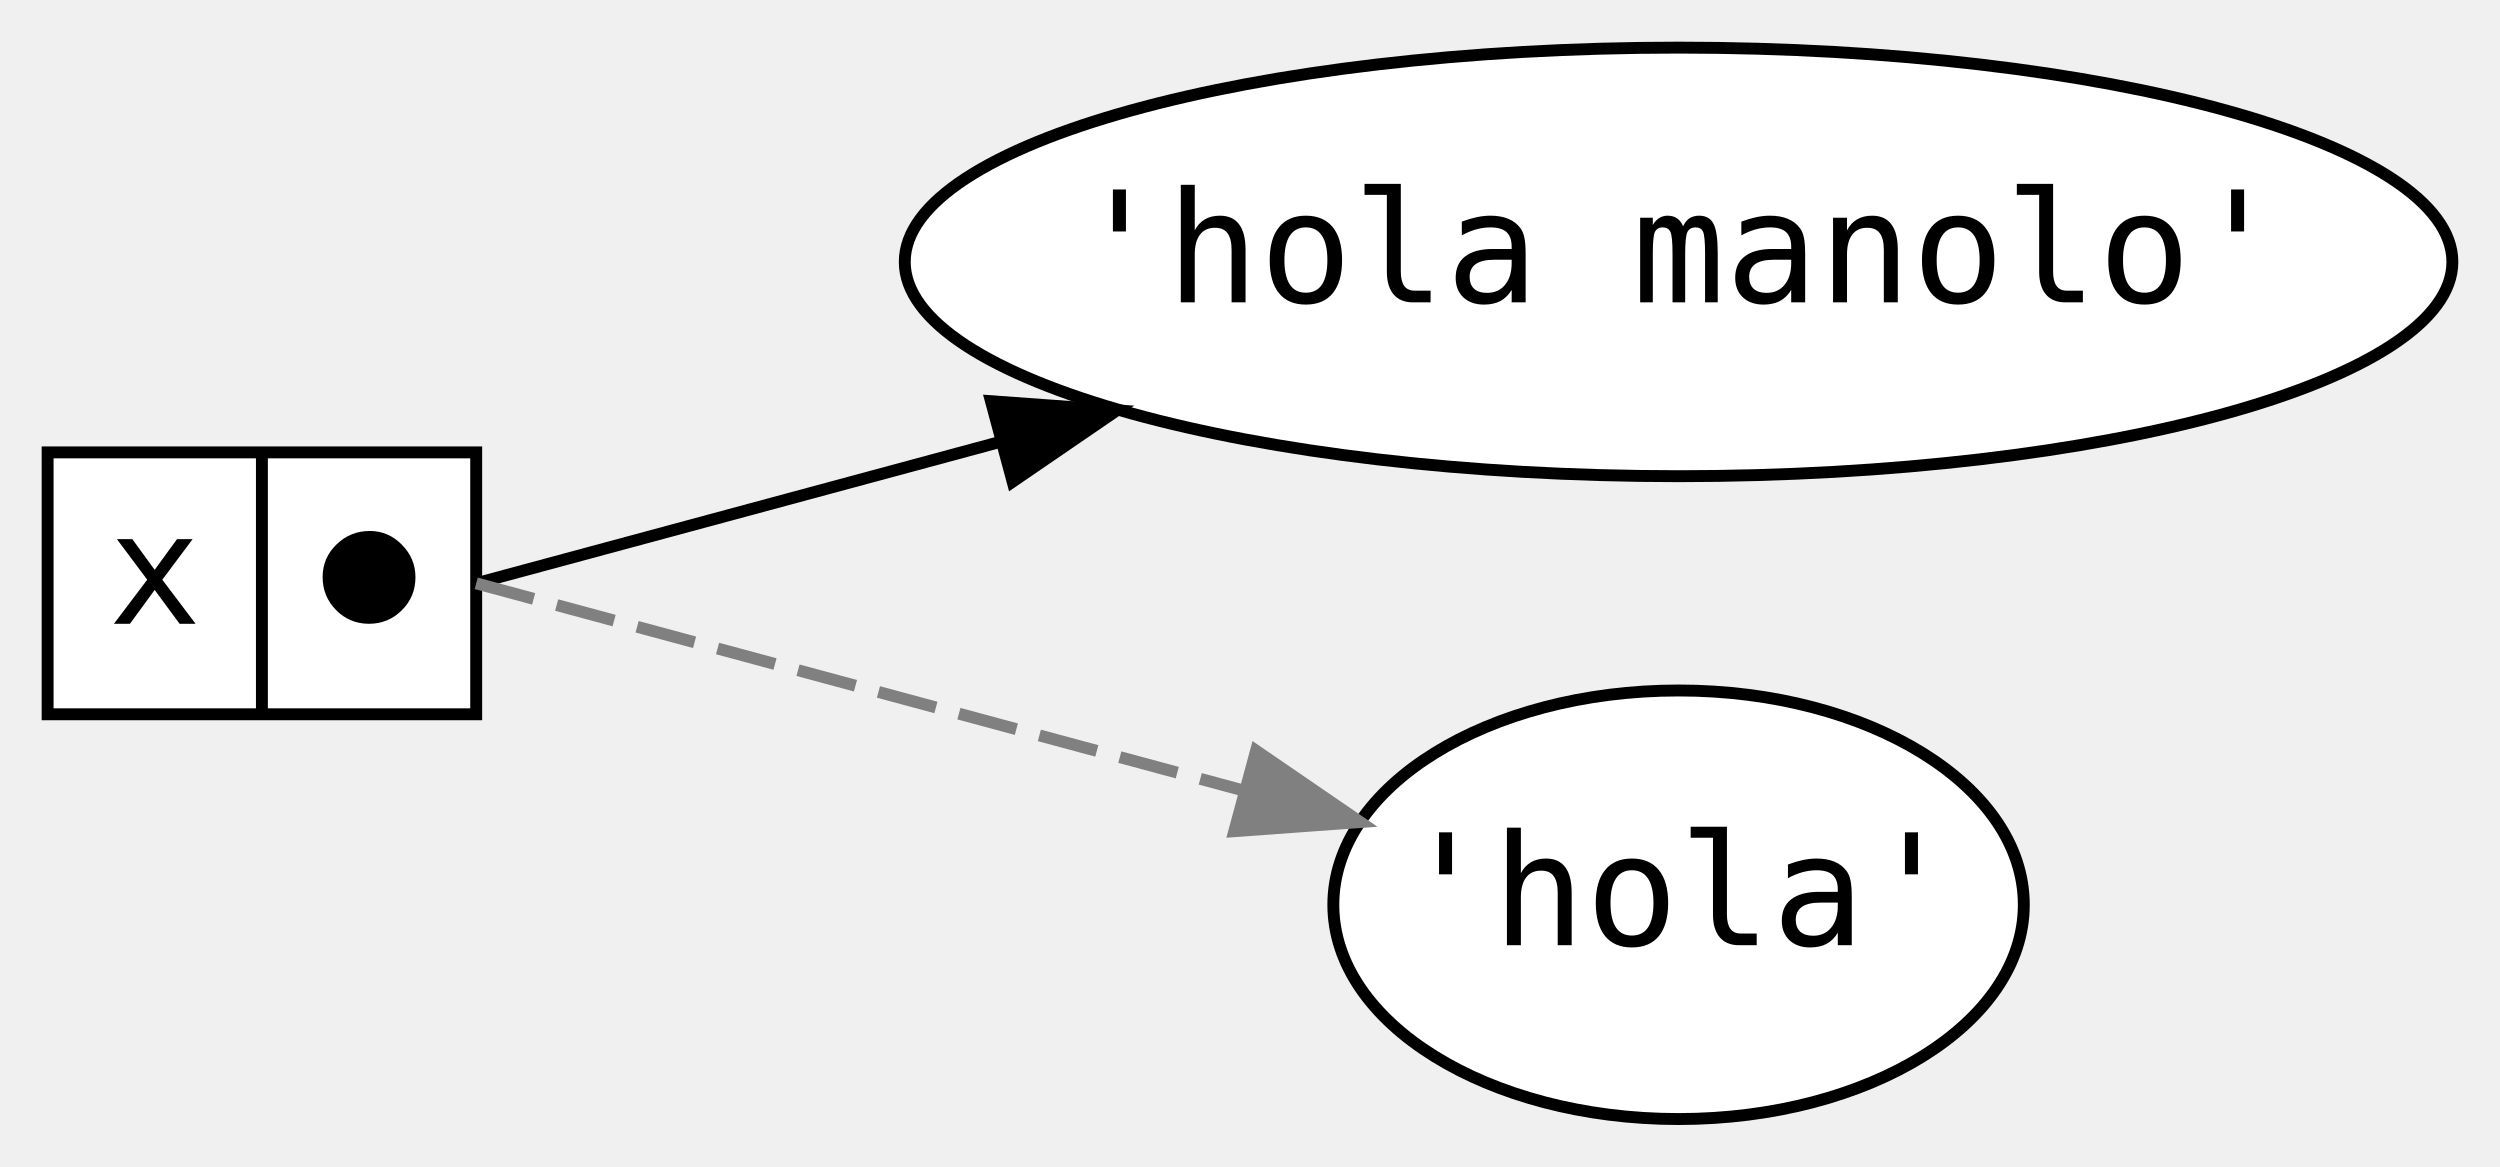
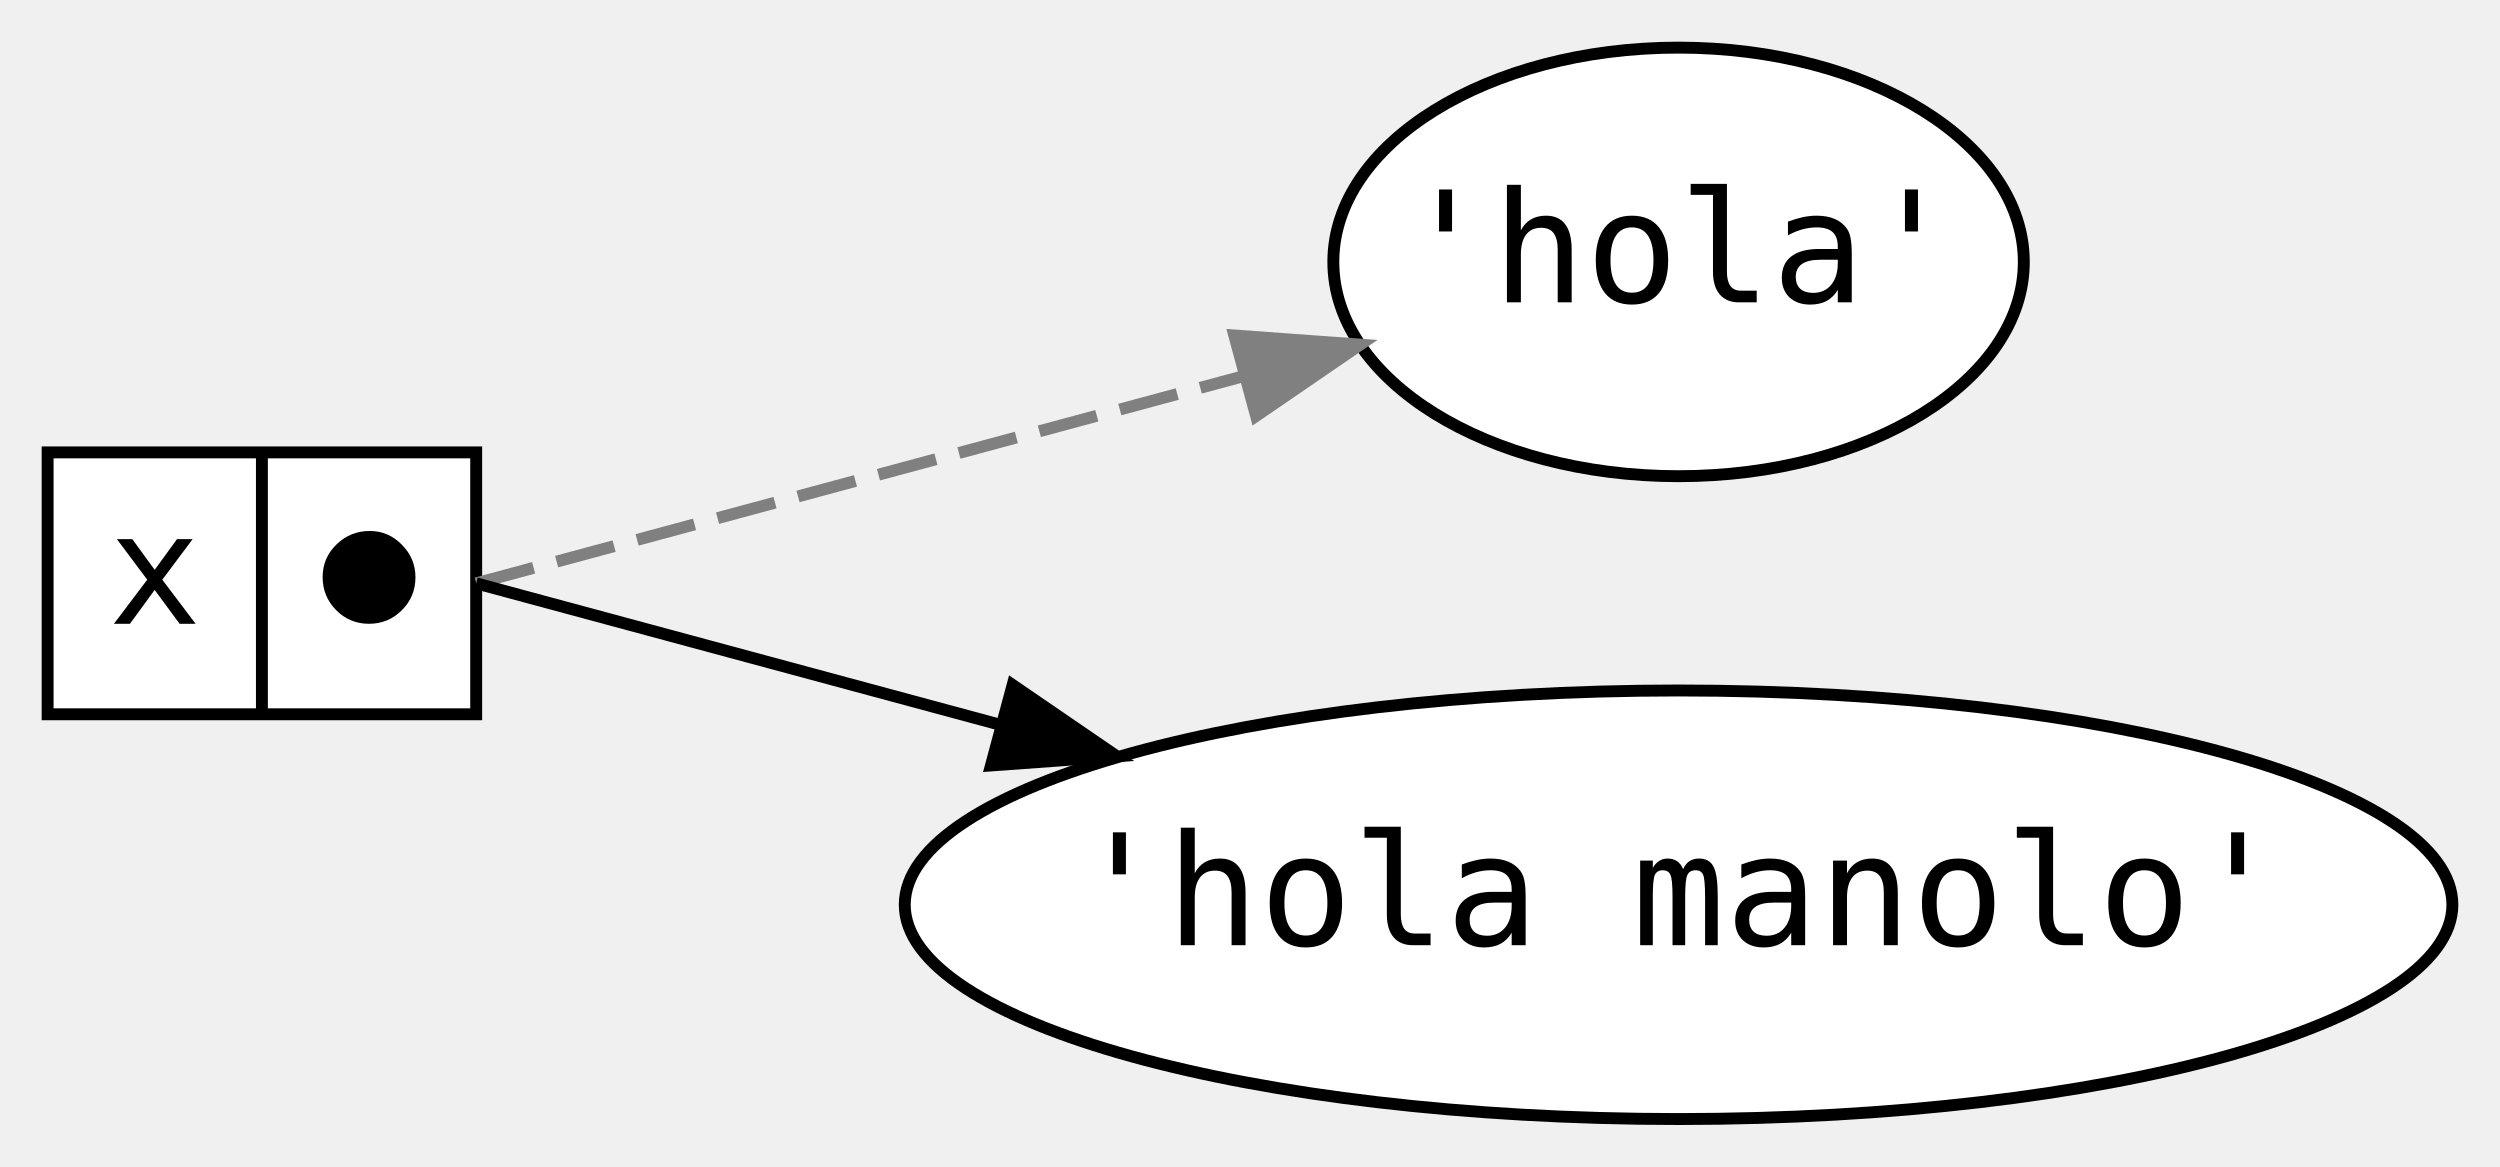
<svg xmlns="http://www.w3.org/2000/svg" width="210pt" height="98pt" viewBox="0.00 0.00 210.00 98.00">
  <g id="graph0" class="graph" transform="scale(1 1) rotate(0) translate(4 94)">
    <g id="node1" class="node">
      <polygon fill="white" stroke="black" points="0,-34 0,-56 36,-56 36,-34 0,-34" />
      <text text-anchor="middle" x="9" y="-41.6" font-family="monospace" font-size="13.00">x</text>
      <polyline fill="none" stroke="black" points="18,-34 18,-56 " />
      <text text-anchor="middle" x="27" y="-41.6" font-family="monospace" font-size="13.00">⬤</text>
    </g>
    <g id="node2" class="node">
-       <ellipse fill="white" stroke="black" cx="137" cy="-72" rx="65" ry="18" />
-       <text text-anchor="middle" x="137" y="-68.6" font-family="monospace" font-size="13.00">'hola manolo'</text>
+       <ellipse fill="white" stroke="black" cx="137" cy="-72" rx="29" ry="18" />
+       <text text-anchor="middle" x="137" y="-68.6" font-family="monospace" font-size="13.00">'hola'</text>
    </g>
    <g id="edge1" class="edge">
-       <path fill="none" stroke="black" d="M36,-45C36,-45 57.13,-50.71 79.97,-56.87" />
-       <polygon fill="black" stroke="black" points="79.24,-60.3 89.81,-59.53 81.06,-53.54 79.24,-60.3" />
+       <path fill="none" stroke="grey" stroke-dasharray="5,2" d="M36,-45C36,-45 71.7,-54.64 100.44,-62.4" />
+       <polygon fill="grey" stroke="grey" points="99.68,-65.82 110.25,-65.05 101.51,-59.06 99.68,-65.82" />
    </g>
    <g id="node3" class="node">
-       <ellipse fill="white" stroke="black" cx="137" cy="-18" rx="29" ry="18" />
-       <text text-anchor="middle" x="137" y="-14.6" font-family="monospace" font-size="13.00">'hola'</text>
+       <ellipse fill="white" stroke="black" cx="137" cy="-18" rx="65" ry="18" />
+       <text text-anchor="middle" x="137" y="-14.6" font-family="monospace" font-size="13.00">'hola manolo'</text>
    </g>
    <g id="edge2" class="edge">
-       <path fill="none" stroke="grey" stroke-dasharray="5,2" d="M36,-45C36,-45 71.7,-35.36 100.44,-27.6" />
-       <polygon fill="grey" stroke="grey" points="101.51,-30.94 110.25,-24.95 99.68,-24.18 101.51,-30.94" />
+       <path fill="none" stroke="black" d="M36,-45C36,-45 57.13,-39.29 79.97,-33.13" />
+       <polygon fill="black" stroke="black" points="81.06,-36.46 89.81,-30.47 79.24,-29.7 81.06,-36.46" />
    </g>
  </g>
</svg>
